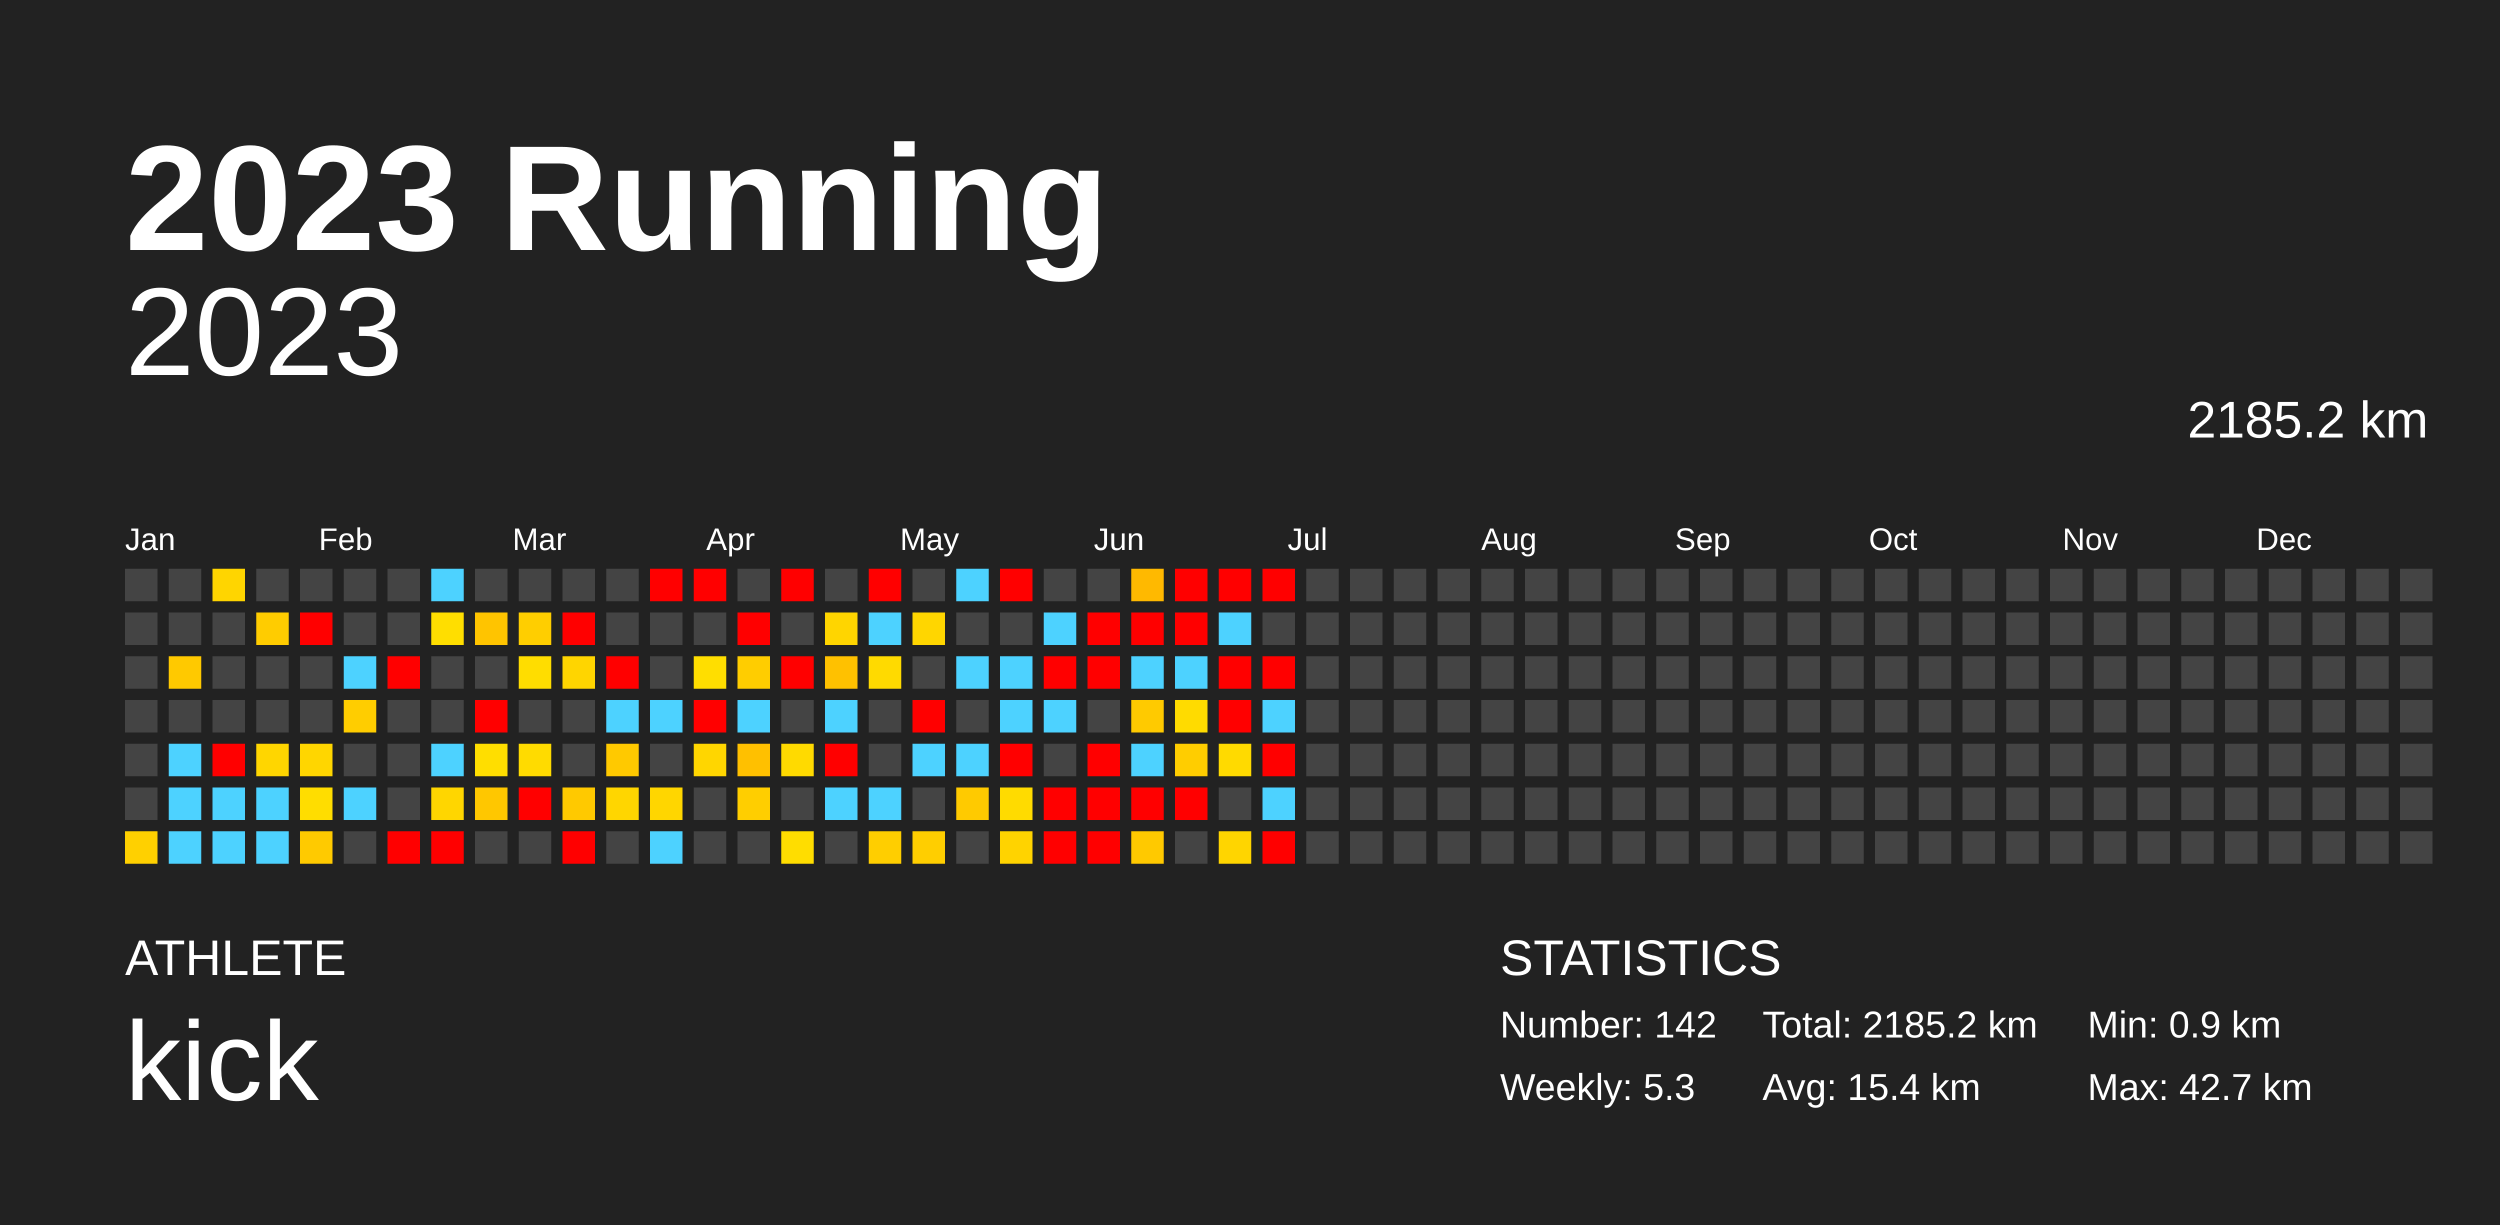
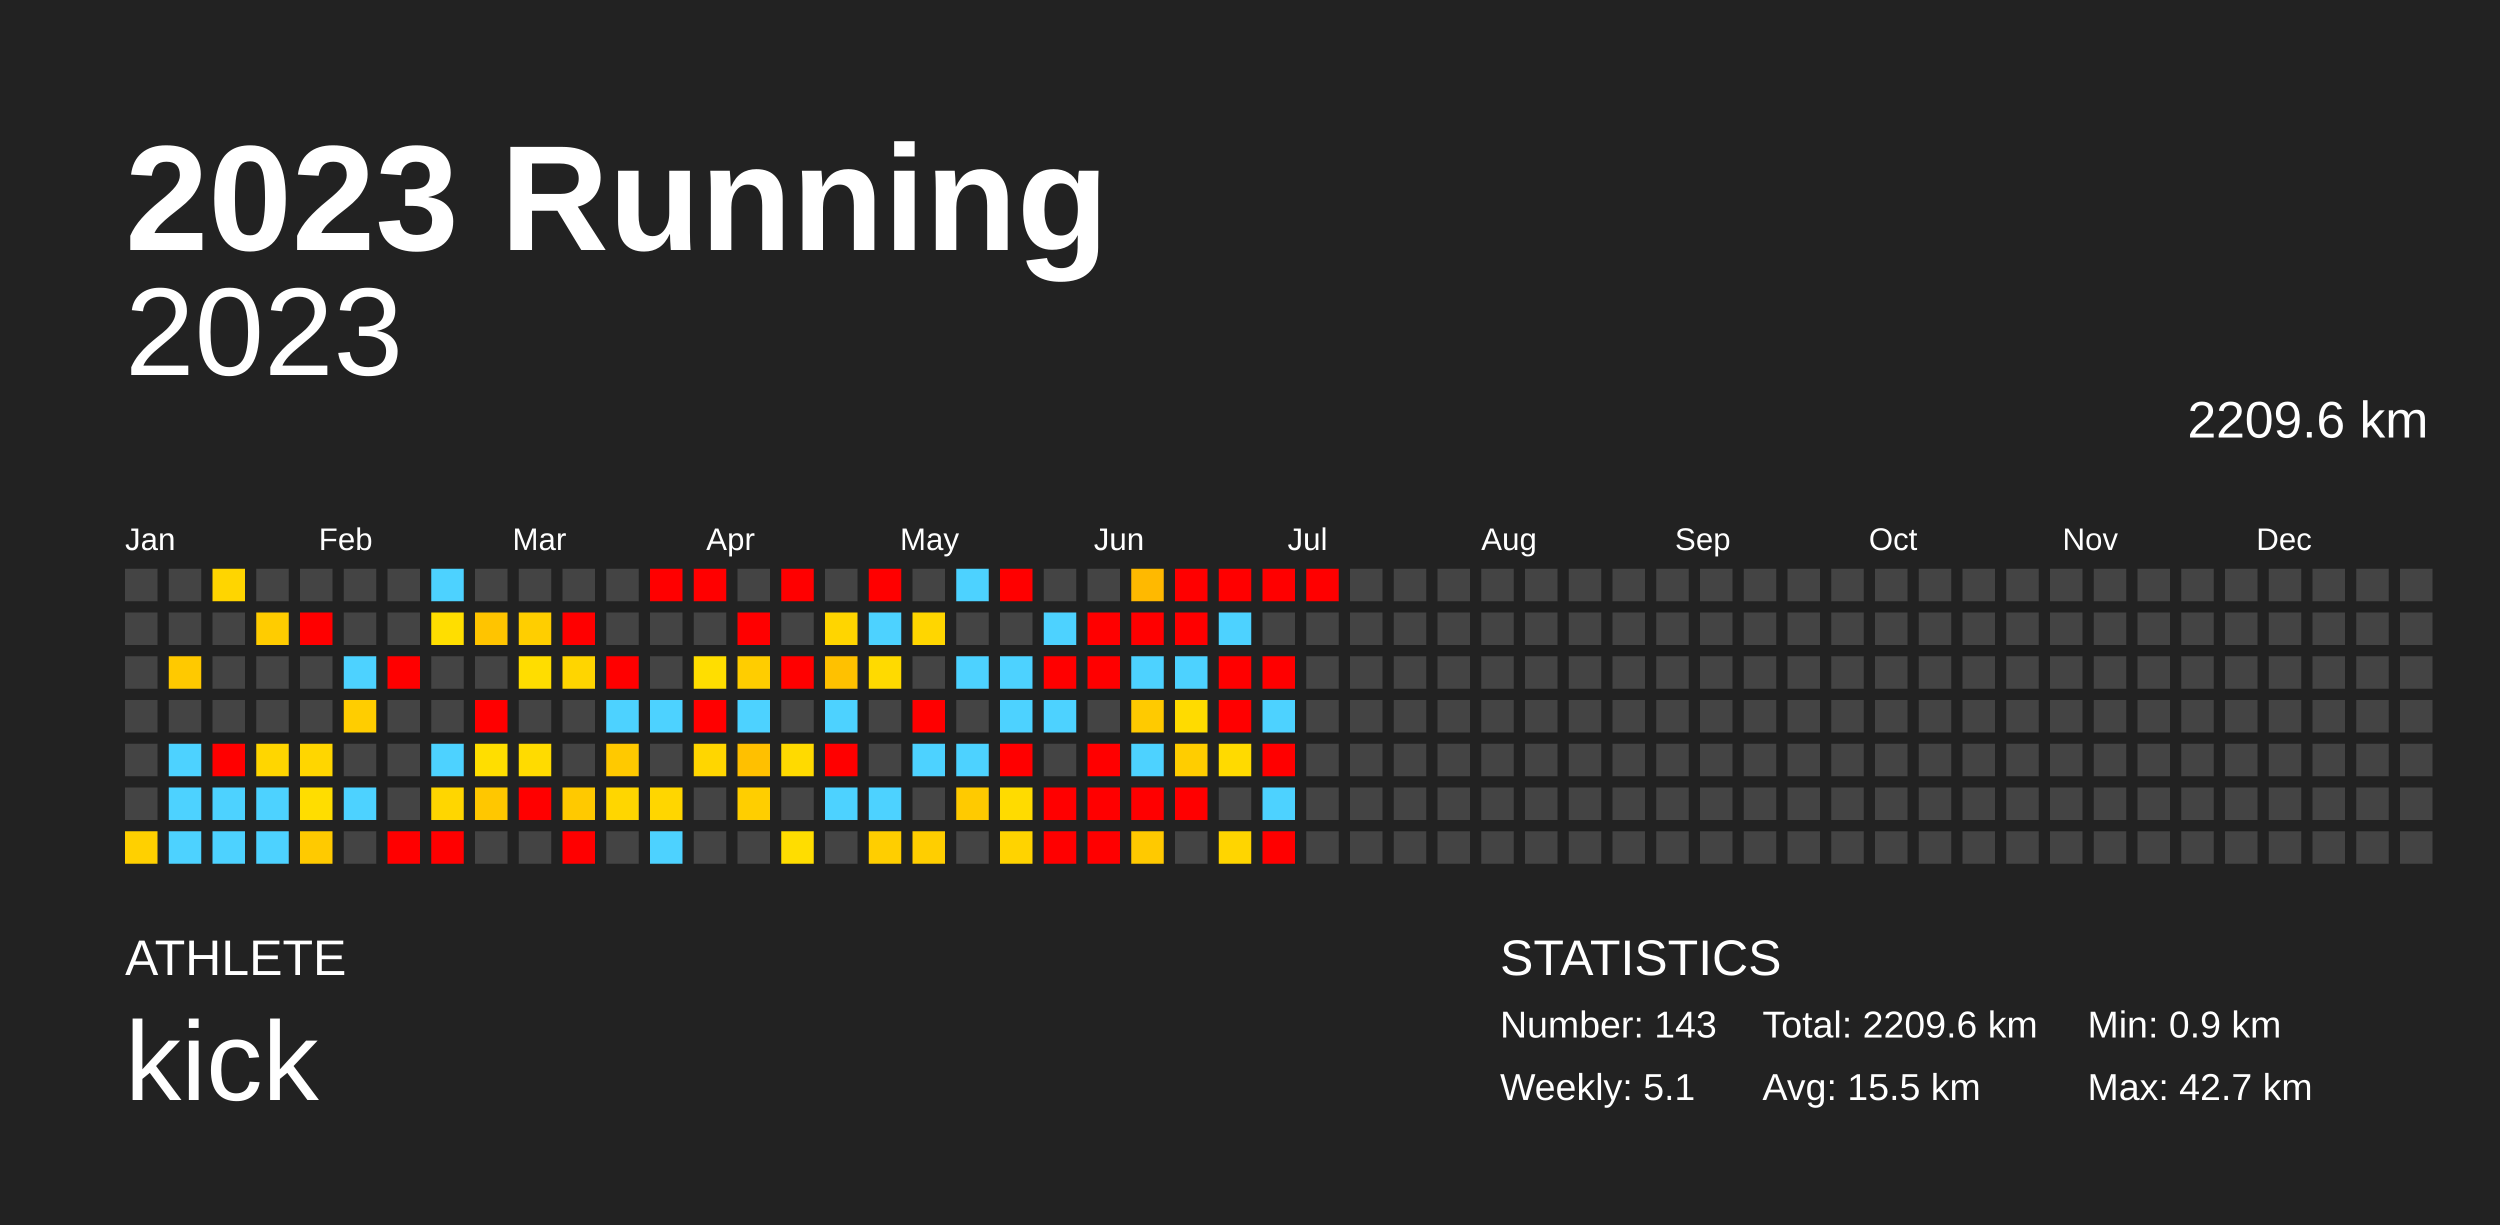
<svg xmlns="http://www.w3.org/2000/svg" baseProfile="full" height="98mm" version="1.1" viewBox="0,0,200,98" width="200mm">
  <defs />
  <rect fill="#222222" height="98" width="200" x="0" y="0" />
  <text fill="#FFFFFF" style="font-size:12px; font-family:Arial; font-weight:bold;" x="10" y="20">2023 Running</text>
  <text fill="#FFFFFF" style="font-size:4px; font-family:Arial" x="10" y="78">ATHLETE</text>
  <text fill="#FFFFFF" style="font-size:9px; font-family:Arial" x="10" y="88">kick</text>
  <text fill="#FFFFFF" style="font-size:4px; font-family:Arial" x="120" y="78">STATISTICS</text>
-   <text fill="#FFFFFF" style="font-size:3px; font-family:Arial" x="120" y="83">Number: 142</text>
-   <text fill="#FFFFFF" style="font-size:3px; font-family:Arial" x="120" y="88">Weekly: 5.3</text>
-   <text fill="#FFFFFF" style="font-size:3px; font-family:Arial" x="141" y="83">Total: 2185.2 km</text>
-   <text fill="#FFFFFF" style="font-size:3px; font-family:Arial" x="141" y="88">Avg: 15.4 km</text>
+   <text fill="#FFFFFF" style="font-size:3px; font-family:Arial" x="120" y="83">Number: 143</text>
+   <text fill="#FFFFFF" style="font-size:3px; font-family:Arial" x="120" y="88">Weekly: 5.1</text>
+   <text fill="#FFFFFF" style="font-size:3px; font-family:Arial" x="141" y="83">Total: 2209.6 km</text>
+   <text fill="#FFFFFF" style="font-size:3px; font-family:Arial" x="141" y="88">Avg: 15.5 km</text>
  <text fill="#FFFFFF" style="font-size:3px; font-family:Arial" x="167" y="83">Min: 0.9 km</text>
  <text fill="#FFFFFF" style="font-size:3px; font-family:Arial" x="167" y="88">Max: 42.7 km</text>
  <text alignment-baseline="hanging" fill="#FFFFFF" style="font-size:10.0px; font-family:Arial;" x="10" y="30">2023</text>
-   <text alignment-baseline="hanging" fill="#FFFFFF" style="font-size:4.125px; font-family:Arial;" x="175" y="35">2185.2 km</text>
+   <text alignment-baseline="hanging" fill="#FFFFFF" style="font-size:4.125px; font-family:Arial;" x="175" y="35">2209.6 km</text>
  <text fill="#FFFFFF" style="font-size:2.5px; font-family:Arial" x="10.0" y="44">Jan</text>
  <text fill="#FFFFFF" style="font-size:2.5px; font-family:Arial" x="25.5" y="44">Feb</text>
  <text fill="#FFFFFF" style="font-size:2.5px; font-family:Arial" x="41.0" y="44">Mar</text>
  <text fill="#FFFFFF" style="font-size:2.5px; font-family:Arial" x="56.5" y="44">Apr</text>
  <text fill="#FFFFFF" style="font-size:2.5px; font-family:Arial" x="72.0" y="44">May</text>
  <text fill="#FFFFFF" style="font-size:2.5px; font-family:Arial" x="87.5" y="44">Jun</text>
  <text fill="#FFFFFF" style="font-size:2.5px; font-family:Arial" x="103.0" y="44">Jul</text>
  <text fill="#FFFFFF" style="font-size:2.5px; font-family:Arial" x="118.5" y="44">Aug</text>
  <text fill="#FFFFFF" style="font-size:2.5px; font-family:Arial" x="134.0" y="44">Sep</text>
  <text fill="#FFFFFF" style="font-size:2.5px; font-family:Arial" x="149.5" y="44">Oct</text>
  <text fill="#FFFFFF" style="font-size:2.5px; font-family:Arial" x="165.0" y="44">Nov</text>
  <text fill="#FFFFFF" style="font-size:2.5px; font-family:Arial" x="180.5" y="44">Dec</text>
  <rect fill="#444444" height="2.6" width="2.6" x="10.0" y="45.5" />
  <rect fill="#444444" height="2.6" width="2.6" x="10.0" y="49.0" />
  <rect fill="#444444" height="2.6" width="2.6" x="10.0" y="52.5" />
  <rect fill="#444444" height="2.6" width="2.6" x="10.0" y="56.0" />
  <rect fill="#444444" height="2.6" width="2.6" x="10.0" y="59.5" />
  <rect fill="#444444" height="2.6" width="2.6" x="10.0" y="63.0" />
  <rect fill="#ffd000" height="2.6" width="2.6" x="10.0" y="66.5" />
  <rect fill="#444444" height="2.6" width="2.6" x="13.5" y="45.5" />
  <rect fill="#444444" height="2.6" width="2.6" x="13.5" y="49.0" />
  <rect fill="#ffc900" height="2.6" width="2.6" x="13.5" y="52.5" />
  <rect fill="#444444" height="2.6" width="2.6" x="13.5" y="56.0" />
  <rect fill="#4dd2ff" height="2.6" width="2.6" x="13.5" y="59.5" />
  <rect fill="#4dd2ff" height="2.6" width="2.6" x="13.5" y="63.0" />
  <rect fill="#4dd2ff" height="2.6" width="2.6" x="13.5" y="66.5" />
  <rect fill="#ffd500" height="2.6" width="2.6" x="17.0" y="45.5" />
  <rect fill="#444444" height="2.6" width="2.6" x="17.0" y="49.0" />
  <rect fill="#444444" height="2.6" width="2.6" x="17.0" y="52.5" />
  <rect fill="#444444" height="2.6" width="2.6" x="17.0" y="56.0" />
  <rect fill="red" height="2.6" width="2.6" x="17.0" y="59.5" />
  <rect fill="#4dd2ff" height="2.6" width="2.6" x="17.0" y="63.0" />
  <rect fill="#4dd2ff" height="2.6" width="2.6" x="17.0" y="66.5" />
  <rect fill="#444444" height="2.6" width="2.6" x="20.5" y="45.5" />
  <rect fill="#ffcc00" height="2.6" width="2.6" x="20.5" y="49.0" />
  <rect fill="#444444" height="2.6" width="2.6" x="20.5" y="52.5" />
  <rect fill="#444444" height="2.6" width="2.6" x="20.5" y="56.0" />
  <rect fill="#ffd600" height="2.6" width="2.6" x="20.5" y="59.5" />
  <rect fill="#4dd2ff" height="2.6" width="2.6" x="20.5" y="63.0" />
  <rect fill="#4dd2ff" height="2.6" width="2.6" x="20.5" y="66.5" />
  <rect fill="#444444" height="2.6" width="2.6" x="24.0" y="45.5" />
  <rect fill="red" height="2.6" width="2.6" x="24.0" y="49.0" />
  <rect fill="#444444" height="2.6" width="2.6" x="24.0" y="52.5" />
  <rect fill="#444444" height="2.6" width="2.6" x="24.0" y="56.0" />
  <rect fill="#ffd600" height="2.6" width="2.6" x="24.0" y="59.5" />
  <rect fill="#ffdd00" height="2.6" width="2.6" x="24.0" y="63.0" />
  <rect fill="#ffca00" height="2.6" width="2.6" x="24.0" y="66.5" />
  <rect fill="#444444" height="2.6" width="2.6" x="27.5" y="45.5" />
  <rect fill="#444444" height="2.6" width="2.6" x="27.5" y="49.0" />
  <rect fill="#4dd2ff" height="2.6" width="2.6" x="27.5" y="52.5" />
  <rect fill="#ffcd00" height="2.6" width="2.6" x="27.5" y="56.0" />
  <rect fill="#444444" height="2.6" width="2.6" x="27.5" y="59.5" />
  <rect fill="#4dd2ff" height="2.6" width="2.6" x="27.5" y="63.0" />
  <rect fill="#444444" height="2.6" width="2.6" x="27.5" y="66.5" />
  <rect fill="#444444" height="2.6" width="2.6" x="31.0" y="45.5" />
  <rect fill="#444444" height="2.6" width="2.6" x="31.0" y="49.0" />
  <rect fill="red" height="2.6" width="2.6" x="31.0" y="52.5" />
  <rect fill="#444444" height="2.6" width="2.6" x="31.0" y="56.0" />
  <rect fill="#444444" height="2.6" width="2.6" x="31.0" y="59.5" />
  <rect fill="#444444" height="2.6" width="2.6" x="31.0" y="63.0" />
  <rect fill="red" height="2.6" width="2.6" x="31.0" y="66.5" />
  <rect fill="#4dd2ff" height="2.6" width="2.6" x="34.5" y="45.5" />
  <rect fill="#ffde00" height="2.6" width="2.6" x="34.5" y="49.0" />
  <rect fill="#444444" height="2.6" width="2.6" x="34.5" y="52.5" />
  <rect fill="#444444" height="2.6" width="2.6" x="34.5" y="56.0" />
  <rect fill="#4dd2ff" height="2.6" width="2.6" x="34.5" y="59.5" />
  <rect fill="#ffd600" height="2.6" width="2.6" x="34.5" y="63.0" />
  <rect fill="red" height="2.6" width="2.6" x="34.5" y="66.5" />
  <rect fill="#444444" height="2.6" width="2.6" x="38.0" y="45.5" />
  <rect fill="#ffc400" height="2.6" width="2.6" x="38.0" y="49.0" />
  <rect fill="#444444" height="2.6" width="2.6" x="38.0" y="52.5" />
  <rect fill="red" height="2.6" width="2.6" x="38.0" y="56.0" />
  <rect fill="#ffde00" height="2.6" width="2.6" x="38.0" y="59.5" />
  <rect fill="#ffc700" height="2.6" width="2.6" x="38.0" y="63.0" />
  <rect fill="#444444" height="2.6" width="2.6" x="38.0" y="66.5" />
  <rect fill="#444444" height="2.6" width="2.6" x="41.5" y="45.5" />
  <rect fill="#ffce00" height="2.6" width="2.6" x="41.5" y="49.0" />
  <rect fill="#ffdd00" height="2.6" width="2.6" x="41.5" y="52.5" />
  <rect fill="#444444" height="2.6" width="2.6" x="41.5" y="56.0" />
  <rect fill="#ffdb00" height="2.6" width="2.6" x="41.5" y="59.5" />
  <rect fill="red" height="2.6" width="2.6" x="41.5" y="63.0" />
  <rect fill="#444444" height="2.6" width="2.6" x="41.5" y="66.5" />
  <rect fill="#444444" height="2.6" width="2.6" x="45.0" y="45.5" />
  <rect fill="red" height="2.6" width="2.6" x="45.0" y="49.0" />
  <rect fill="#ffd500" height="2.6" width="2.6" x="45.0" y="52.5" />
  <rect fill="#444444" height="2.6" width="2.6" x="45.0" y="56.0" />
  <rect fill="#444444" height="2.6" width="2.6" x="45.0" y="59.5" />
  <rect fill="#ffc900" height="2.6" width="2.6" x="45.0" y="63.0" />
  <rect fill="red" height="2.6" width="2.6" x="45.0" y="66.5" />
  <rect fill="#444444" height="2.6" width="2.6" x="48.5" y="45.5" />
  <rect fill="#444444" height="2.6" width="2.6" x="48.5" y="49.0" />
  <rect fill="red" height="2.6" width="2.6" x="48.5" y="52.5" />
  <rect fill="#4dd2ff" height="2.6" width="2.6" x="48.5" y="56.0" />
  <rect fill="#ffc900" height="2.6" width="2.6" x="48.5" y="59.5" />
  <rect fill="#ffd600" height="2.6" width="2.6" x="48.5" y="63.0" />
  <rect fill="#444444" height="2.6" width="2.6" x="48.5" y="66.5" />
  <rect fill="red" height="2.6" width="2.6" x="52.0" y="45.5" />
  <rect fill="#444444" height="2.6" width="2.6" x="52.0" y="49.0" />
  <rect fill="#444444" height="2.6" width="2.6" x="52.0" y="52.5" />
  <rect fill="#4dd2ff" height="2.6" width="2.6" x="52.0" y="56.0" />
  <rect fill="#444444" height="2.6" width="2.6" x="52.0" y="59.5" />
  <rect fill="#ffd600" height="2.6" width="2.6" x="52.0" y="63.0" />
  <rect fill="#4dd2ff" height="2.6" width="2.6" x="52.0" y="66.5" />
  <rect fill="red" height="2.6" width="2.6" x="55.5" y="45.5" />
  <rect fill="#444444" height="2.6" width="2.6" x="55.5" y="49.0" />
  <rect fill="#ffde00" height="2.6" width="2.6" x="55.5" y="52.5" />
  <rect fill="red" height="2.6" width="2.6" x="55.5" y="56.0" />
  <rect fill="#ffd600" height="2.6" width="2.6" x="55.5" y="59.5" />
  <rect fill="#444444" height="2.6" width="2.6" x="55.5" y="63.0" />
  <rect fill="#444444" height="2.6" width="2.6" x="55.5" y="66.5" />
  <rect fill="#444444" height="2.6" width="2.6" x="59.0" y="45.5" />
  <rect fill="red" height="2.6" width="2.6" x="59.0" y="49.0" />
  <rect fill="#ffcd00" height="2.6" width="2.6" x="59.0" y="52.5" />
  <rect fill="#4dd2ff" height="2.6" width="2.6" x="59.0" y="56.0" />
  <rect fill="#ffc000" height="2.6" width="2.6" x="59.0" y="59.5" />
  <rect fill="#ffce00" height="2.6" width="2.6" x="59.0" y="63.0" />
  <rect fill="#444444" height="2.6" width="2.6" x="59.0" y="66.5" />
  <rect fill="red" height="2.6" width="2.6" x="62.5" y="45.5" />
  <rect fill="#444444" height="2.6" width="2.6" x="62.5" y="49.0" />
  <rect fill="red" height="2.6" width="2.6" x="62.5" y="52.5" />
  <rect fill="#444444" height="2.6" width="2.6" x="62.5" y="56.0" />
  <rect fill="#ffda00" height="2.6" width="2.6" x="62.5" y="59.5" />
  <rect fill="#444444" height="2.6" width="2.6" x="62.5" y="63.0" />
  <rect fill="#ffdd00" height="2.6" width="2.6" x="62.5" y="66.5" />
  <rect fill="#444444" height="2.6" width="2.6" x="66.0" y="45.5" />
  <rect fill="#ffd500" height="2.6" width="2.6" x="66.0" y="49.0" />
  <rect fill="#ffc100" height="2.6" width="2.6" x="66.0" y="52.5" />
  <rect fill="#4dd2ff" height="2.6" width="2.6" x="66.0" y="56.0" />
  <rect fill="red" height="2.6" width="2.6" x="66.0" y="59.5" />
  <rect fill="#4dd2ff" height="2.6" width="2.6" x="66.0" y="63.0" />
  <rect fill="#444444" height="2.6" width="2.6" x="66.0" y="66.5" />
  <rect fill="red" height="2.6" width="2.6" x="69.5" y="45.5" />
  <rect fill="#4dd2ff" height="2.6" width="2.6" x="69.5" y="49.0" />
  <rect fill="#ffda00" height="2.6" width="2.6" x="69.5" y="52.5" />
  <rect fill="#444444" height="2.6" width="2.6" x="69.5" y="56.0" />
  <rect fill="#444444" height="2.6" width="2.6" x="69.5" y="59.5" />
  <rect fill="#4dd2ff" height="2.6" width="2.6" x="69.5" y="63.0" />
  <rect fill="#ffce00" height="2.6" width="2.6" x="69.5" y="66.5" />
  <rect fill="#444444" height="2.6" width="2.6" x="73.0" y="45.5" />
  <rect fill="#ffd600" height="2.6" width="2.6" x="73.0" y="49.0" />
  <rect fill="#444444" height="2.6" width="2.6" x="73.0" y="52.5" />
  <rect fill="red" height="2.6" width="2.6" x="73.0" y="56.0" />
  <rect fill="#4dd2ff" height="2.6" width="2.6" x="73.0" y="59.5" />
  <rect fill="#444444" height="2.6" width="2.6" x="73.0" y="63.0" />
  <rect fill="#ffce00" height="2.6" width="2.6" x="73.0" y="66.5" />
  <rect fill="#4dd2ff" height="2.6" width="2.6" x="76.5" y="45.5" />
  <rect fill="#444444" height="2.6" width="2.6" x="76.5" y="49.0" />
  <rect fill="#4dd2ff" height="2.6" width="2.6" x="76.5" y="52.5" />
  <rect fill="#444444" height="2.6" width="2.6" x="76.5" y="56.0" />
  <rect fill="#4dd2ff" height="2.6" width="2.6" x="76.5" y="59.5" />
  <rect fill="#ffca00" height="2.6" width="2.6" x="76.5" y="63.0" />
  <rect fill="#444444" height="2.6" width="2.6" x="76.5" y="66.5" />
  <rect fill="red" height="2.6" width="2.6" x="80.0" y="45.5" />
  <rect fill="#444444" height="2.6" width="2.6" x="80.0" y="49.0" />
  <rect fill="#4dd2ff" height="2.6" width="2.6" x="80.0" y="52.5" />
  <rect fill="#4dd2ff" height="2.6" width="2.6" x="80.0" y="56.0" />
  <rect fill="red" height="2.6" width="2.6" x="80.0" y="59.5" />
  <rect fill="#ffdb00" height="2.6" width="2.6" x="80.0" y="63.0" />
  <rect fill="#ffd300" height="2.6" width="2.6" x="80.0" y="66.5" />
  <rect fill="#444444" height="2.6" width="2.6" x="83.5" y="45.5" />
  <rect fill="#4dd2ff" height="2.6" width="2.6" x="83.5" y="49.0" />
  <rect fill="red" height="2.6" width="2.6" x="83.5" y="52.5" />
  <rect fill="#4dd2ff" height="2.6" width="2.6" x="83.5" y="56.0" />
  <rect fill="#444444" height="2.6" width="2.6" x="83.5" y="59.5" />
  <rect fill="red" height="2.6" width="2.6" x="83.5" y="63.0" />
  <rect fill="red" height="2.6" width="2.6" x="83.5" y="66.5" />
  <rect fill="#444444" height="2.6" width="2.6" x="87.0" y="45.5" />
  <rect fill="red" height="2.6" width="2.6" x="87.0" y="49.0" />
  <rect fill="red" height="2.6" width="2.6" x="87.0" y="52.5" />
  <rect fill="#444444" height="2.6" width="2.6" x="87.0" y="56.0" />
  <rect fill="red" height="2.6" width="2.6" x="87.0" y="59.5" />
  <rect fill="red" height="2.6" width="2.6" x="87.0" y="63.0" />
  <rect fill="red" height="2.6" width="2.6" x="87.0" y="66.5" />
  <rect fill="#ffb900" height="2.6" width="2.6" x="90.5" y="45.5" />
  <rect fill="red" height="2.6" width="2.6" x="90.5" y="49.0" />
  <rect fill="#4dd2ff" height="2.6" width="2.6" x="90.5" y="52.5" />
  <rect fill="#ffca00" height="2.6" width="2.6" x="90.5" y="56.0" />
  <rect fill="#4dd2ff" height="2.6" width="2.6" x="90.5" y="59.5" />
  <rect fill="red" height="2.6" width="2.6" x="90.5" y="63.0" />
  <rect fill="#ffc900" height="2.6" width="2.6" x="90.5" y="66.5" />
  <rect fill="red" height="2.6" width="2.6" x="94.0" y="45.5" />
  <rect fill="red" height="2.6" width="2.6" x="94.0" y="49.0" />
  <rect fill="#4dd2ff" height="2.6" width="2.6" x="94.0" y="52.5" />
  <rect fill="#ffdb00" height="2.6" width="2.6" x="94.0" y="56.0" />
  <rect fill="#ffcd00" height="2.6" width="2.6" x="94.0" y="59.5" />
  <rect fill="red" height="2.6" width="2.6" x="94.0" y="63.0" />
  <rect fill="#444444" height="2.6" width="2.6" x="94.0" y="66.5" />
  <rect fill="red" height="2.6" width="2.6" x="97.5" y="45.5" />
  <rect fill="#4dd2ff" height="2.6" width="2.6" x="97.5" y="49.0" />
  <rect fill="red" height="2.6" width="2.6" x="97.5" y="52.5" />
  <rect fill="red" height="2.6" width="2.6" x="97.5" y="56.0" />
  <rect fill="#ffda00" height="2.6" width="2.6" x="97.5" y="59.5" />
  <rect fill="#444444" height="2.6" width="2.6" x="97.5" y="63.0" />
  <rect fill="#ffd500" height="2.6" width="2.6" x="97.5" y="66.5" />
  <rect fill="red" height="2.6" width="2.6" x="101.0" y="45.5" />
  <rect fill="#444444" height="2.6" width="2.6" x="101.0" y="49.0" />
  <rect fill="red" height="2.6" width="2.6" x="101.0" y="52.5" />
  <rect fill="#4dd2ff" height="2.6" width="2.6" x="101.0" y="56.0" />
  <rect fill="red" height="2.6" width="2.6" x="101.0" y="59.5" />
  <rect fill="#4dd2ff" height="2.6" width="2.6" x="101.0" y="63.0" />
  <rect fill="red" height="2.6" width="2.6" x="101.0" y="66.5" />
-   <rect fill="#444444" height="2.6" width="2.6" x="104.5" y="45.5" />
+   <rect fill="red" height="2.6" width="2.6" x="104.5" y="45.5" />
  <rect fill="#444444" height="2.6" width="2.6" x="104.5" y="49.0" />
  <rect fill="#444444" height="2.6" width="2.6" x="104.5" y="52.5" />
  <rect fill="#444444" height="2.6" width="2.6" x="104.5" y="56.0" />
  <rect fill="#444444" height="2.6" width="2.6" x="104.5" y="59.5" />
  <rect fill="#444444" height="2.6" width="2.6" x="104.5" y="63.0" />
  <rect fill="#444444" height="2.6" width="2.6" x="104.5" y="66.5" />
  <rect fill="#444444" height="2.6" width="2.6" x="108.0" y="45.5" />
  <rect fill="#444444" height="2.6" width="2.6" x="108.0" y="49.0" />
  <rect fill="#444444" height="2.6" width="2.6" x="108.0" y="52.5" />
  <rect fill="#444444" height="2.6" width="2.6" x="108.0" y="56.0" />
  <rect fill="#444444" height="2.6" width="2.6" x="108.0" y="59.5" />
  <rect fill="#444444" height="2.6" width="2.6" x="108.0" y="63.0" />
  <rect fill="#444444" height="2.6" width="2.6" x="108.0" y="66.5" />
  <rect fill="#444444" height="2.6" width="2.6" x="111.5" y="45.5" />
  <rect fill="#444444" height="2.6" width="2.6" x="111.5" y="49.0" />
  <rect fill="#444444" height="2.6" width="2.6" x="111.5" y="52.5" />
  <rect fill="#444444" height="2.6" width="2.6" x="111.5" y="56.0" />
  <rect fill="#444444" height="2.6" width="2.6" x="111.5" y="59.5" />
  <rect fill="#444444" height="2.6" width="2.6" x="111.5" y="63.0" />
  <rect fill="#444444" height="2.6" width="2.6" x="111.5" y="66.5" />
  <rect fill="#444444" height="2.6" width="2.6" x="115.0" y="45.5" />
  <rect fill="#444444" height="2.6" width="2.6" x="115.0" y="49.0" />
  <rect fill="#444444" height="2.6" width="2.6" x="115.0" y="52.5" />
  <rect fill="#444444" height="2.6" width="2.6" x="115.0" y="56.0" />
  <rect fill="#444444" height="2.6" width="2.6" x="115.0" y="59.5" />
  <rect fill="#444444" height="2.6" width="2.6" x="115.0" y="63.0" />
  <rect fill="#444444" height="2.6" width="2.6" x="115.0" y="66.5" />
  <rect fill="#444444" height="2.6" width="2.6" x="118.5" y="45.5" />
  <rect fill="#444444" height="2.6" width="2.6" x="118.5" y="49.0" />
  <rect fill="#444444" height="2.6" width="2.6" x="118.5" y="52.5" />
  <rect fill="#444444" height="2.6" width="2.6" x="118.5" y="56.0" />
  <rect fill="#444444" height="2.6" width="2.6" x="118.5" y="59.5" />
  <rect fill="#444444" height="2.6" width="2.6" x="118.5" y="63.0" />
  <rect fill="#444444" height="2.6" width="2.6" x="118.5" y="66.5" />
  <rect fill="#444444" height="2.6" width="2.6" x="122.0" y="45.5" />
  <rect fill="#444444" height="2.6" width="2.6" x="122.0" y="49.0" />
  <rect fill="#444444" height="2.6" width="2.6" x="122.0" y="52.5" />
  <rect fill="#444444" height="2.6" width="2.6" x="122.0" y="56.0" />
  <rect fill="#444444" height="2.6" width="2.6" x="122.0" y="59.5" />
  <rect fill="#444444" height="2.6" width="2.6" x="122.0" y="63.0" />
  <rect fill="#444444" height="2.6" width="2.6" x="122.0" y="66.5" />
  <rect fill="#444444" height="2.6" width="2.6" x="125.5" y="45.5" />
  <rect fill="#444444" height="2.6" width="2.6" x="125.5" y="49.0" />
  <rect fill="#444444" height="2.6" width="2.6" x="125.5" y="52.5" />
  <rect fill="#444444" height="2.6" width="2.6" x="125.5" y="56.0" />
  <rect fill="#444444" height="2.6" width="2.6" x="125.5" y="59.5" />
  <rect fill="#444444" height="2.6" width="2.6" x="125.5" y="63.0" />
  <rect fill="#444444" height="2.6" width="2.6" x="125.5" y="66.5" />
  <rect fill="#444444" height="2.6" width="2.6" x="129.0" y="45.5" />
  <rect fill="#444444" height="2.6" width="2.6" x="129.0" y="49.0" />
  <rect fill="#444444" height="2.6" width="2.6" x="129.0" y="52.5" />
  <rect fill="#444444" height="2.6" width="2.6" x="129.0" y="56.0" />
  <rect fill="#444444" height="2.6" width="2.6" x="129.0" y="59.5" />
  <rect fill="#444444" height="2.6" width="2.6" x="129.0" y="63.0" />
  <rect fill="#444444" height="2.6" width="2.6" x="129.0" y="66.5" />
  <rect fill="#444444" height="2.6" width="2.6" x="132.5" y="45.5" />
  <rect fill="#444444" height="2.6" width="2.6" x="132.5" y="49.0" />
  <rect fill="#444444" height="2.6" width="2.6" x="132.5" y="52.5" />
  <rect fill="#444444" height="2.6" width="2.6" x="132.5" y="56.0" />
  <rect fill="#444444" height="2.6" width="2.6" x="132.5" y="59.5" />
  <rect fill="#444444" height="2.6" width="2.6" x="132.5" y="63.0" />
  <rect fill="#444444" height="2.6" width="2.6" x="132.5" y="66.5" />
  <rect fill="#444444" height="2.6" width="2.6" x="136.0" y="45.5" />
  <rect fill="#444444" height="2.6" width="2.6" x="136.0" y="49.0" />
  <rect fill="#444444" height="2.6" width="2.6" x="136.0" y="52.5" />
  <rect fill="#444444" height="2.6" width="2.6" x="136.0" y="56.0" />
  <rect fill="#444444" height="2.6" width="2.6" x="136.0" y="59.5" />
  <rect fill="#444444" height="2.6" width="2.6" x="136.0" y="63.0" />
  <rect fill="#444444" height="2.6" width="2.6" x="136.0" y="66.5" />
  <rect fill="#444444" height="2.6" width="2.6" x="139.5" y="45.5" />
  <rect fill="#444444" height="2.6" width="2.6" x="139.5" y="49.0" />
  <rect fill="#444444" height="2.6" width="2.6" x="139.5" y="52.5" />
  <rect fill="#444444" height="2.6" width="2.6" x="139.5" y="56.0" />
  <rect fill="#444444" height="2.6" width="2.6" x="139.5" y="59.5" />
  <rect fill="#444444" height="2.6" width="2.6" x="139.5" y="63.0" />
  <rect fill="#444444" height="2.6" width="2.6" x="139.5" y="66.5" />
  <rect fill="#444444" height="2.6" width="2.6" x="143.0" y="45.5" />
  <rect fill="#444444" height="2.6" width="2.6" x="143.0" y="49.0" />
  <rect fill="#444444" height="2.6" width="2.6" x="143.0" y="52.5" />
  <rect fill="#444444" height="2.6" width="2.6" x="143.0" y="56.0" />
  <rect fill="#444444" height="2.6" width="2.6" x="143.0" y="59.5" />
  <rect fill="#444444" height="2.6" width="2.6" x="143.0" y="63.0" />
  <rect fill="#444444" height="2.6" width="2.6" x="143.0" y="66.5" />
  <rect fill="#444444" height="2.6" width="2.6" x="146.5" y="45.5" />
  <rect fill="#444444" height="2.6" width="2.6" x="146.5" y="49.0" />
  <rect fill="#444444" height="2.6" width="2.6" x="146.5" y="52.5" />
  <rect fill="#444444" height="2.6" width="2.6" x="146.5" y="56.0" />
  <rect fill="#444444" height="2.6" width="2.6" x="146.5" y="59.5" />
  <rect fill="#444444" height="2.6" width="2.6" x="146.5" y="63.0" />
  <rect fill="#444444" height="2.6" width="2.6" x="146.5" y="66.5" />
  <rect fill="#444444" height="2.6" width="2.6" x="150.0" y="45.5" />
  <rect fill="#444444" height="2.6" width="2.6" x="150.0" y="49.0" />
  <rect fill="#444444" height="2.6" width="2.6" x="150.0" y="52.5" />
  <rect fill="#444444" height="2.6" width="2.6" x="150.0" y="56.0" />
  <rect fill="#444444" height="2.6" width="2.6" x="150.0" y="59.5" />
  <rect fill="#444444" height="2.6" width="2.6" x="150.0" y="63.0" />
  <rect fill="#444444" height="2.6" width="2.6" x="150.0" y="66.5" />
  <rect fill="#444444" height="2.6" width="2.6" x="153.5" y="45.5" />
  <rect fill="#444444" height="2.6" width="2.6" x="153.5" y="49.0" />
  <rect fill="#444444" height="2.6" width="2.6" x="153.5" y="52.5" />
  <rect fill="#444444" height="2.6" width="2.6" x="153.5" y="56.0" />
  <rect fill="#444444" height="2.6" width="2.6" x="153.5" y="59.5" />
  <rect fill="#444444" height="2.6" width="2.6" x="153.5" y="63.0" />
  <rect fill="#444444" height="2.6" width="2.6" x="153.5" y="66.5" />
  <rect fill="#444444" height="2.6" width="2.6" x="157.0" y="45.5" />
  <rect fill="#444444" height="2.6" width="2.6" x="157.0" y="49.0" />
  <rect fill="#444444" height="2.6" width="2.6" x="157.0" y="52.5" />
  <rect fill="#444444" height="2.6" width="2.6" x="157.0" y="56.0" />
  <rect fill="#444444" height="2.6" width="2.6" x="157.0" y="59.5" />
  <rect fill="#444444" height="2.6" width="2.6" x="157.0" y="63.0" />
  <rect fill="#444444" height="2.6" width="2.6" x="157.0" y="66.5" />
  <rect fill="#444444" height="2.6" width="2.6" x="160.5" y="45.5" />
  <rect fill="#444444" height="2.6" width="2.6" x="160.5" y="49.0" />
  <rect fill="#444444" height="2.6" width="2.6" x="160.5" y="52.5" />
  <rect fill="#444444" height="2.6" width="2.6" x="160.5" y="56.0" />
  <rect fill="#444444" height="2.6" width="2.6" x="160.5" y="59.5" />
  <rect fill="#444444" height="2.6" width="2.6" x="160.5" y="63.0" />
  <rect fill="#444444" height="2.6" width="2.6" x="160.5" y="66.5" />
  <rect fill="#444444" height="2.6" width="2.6" x="164.0" y="45.5" />
  <rect fill="#444444" height="2.6" width="2.6" x="164.0" y="49.0" />
  <rect fill="#444444" height="2.6" width="2.6" x="164.0" y="52.5" />
  <rect fill="#444444" height="2.6" width="2.6" x="164.0" y="56.0" />
  <rect fill="#444444" height="2.6" width="2.6" x="164.0" y="59.5" />
  <rect fill="#444444" height="2.6" width="2.6" x="164.0" y="63.0" />
  <rect fill="#444444" height="2.6" width="2.6" x="164.0" y="66.5" />
  <rect fill="#444444" height="2.6" width="2.6" x="167.5" y="45.5" />
  <rect fill="#444444" height="2.6" width="2.6" x="167.5" y="49.0" />
  <rect fill="#444444" height="2.6" width="2.6" x="167.5" y="52.5" />
  <rect fill="#444444" height="2.6" width="2.6" x="167.5" y="56.0" />
  <rect fill="#444444" height="2.6" width="2.6" x="167.5" y="59.5" />
  <rect fill="#444444" height="2.6" width="2.6" x="167.5" y="63.0" />
  <rect fill="#444444" height="2.6" width="2.6" x="167.5" y="66.5" />
  <rect fill="#444444" height="2.6" width="2.6" x="171.0" y="45.5" />
  <rect fill="#444444" height="2.6" width="2.6" x="171.0" y="49.0" />
  <rect fill="#444444" height="2.6" width="2.6" x="171.0" y="52.5" />
  <rect fill="#444444" height="2.6" width="2.6" x="171.0" y="56.0" />
  <rect fill="#444444" height="2.6" width="2.6" x="171.0" y="59.5" />
  <rect fill="#444444" height="2.6" width="2.6" x="171.0" y="63.0" />
  <rect fill="#444444" height="2.6" width="2.6" x="171.0" y="66.5" />
  <rect fill="#444444" height="2.6" width="2.6" x="174.5" y="45.5" />
  <rect fill="#444444" height="2.6" width="2.6" x="174.5" y="49.0" />
  <rect fill="#444444" height="2.6" width="2.6" x="174.5" y="52.5" />
  <rect fill="#444444" height="2.6" width="2.6" x="174.5" y="56.0" />
  <rect fill="#444444" height="2.6" width="2.6" x="174.5" y="59.5" />
  <rect fill="#444444" height="2.6" width="2.6" x="174.5" y="63.0" />
  <rect fill="#444444" height="2.6" width="2.6" x="174.5" y="66.5" />
  <rect fill="#444444" height="2.6" width="2.6" x="178.0" y="45.5" />
  <rect fill="#444444" height="2.6" width="2.6" x="178.0" y="49.0" />
  <rect fill="#444444" height="2.6" width="2.6" x="178.0" y="52.5" />
  <rect fill="#444444" height="2.6" width="2.6" x="178.0" y="56.0" />
  <rect fill="#444444" height="2.6" width="2.6" x="178.0" y="59.5" />
  <rect fill="#444444" height="2.6" width="2.6" x="178.0" y="63.0" />
  <rect fill="#444444" height="2.6" width="2.6" x="178.0" y="66.5" />
  <rect fill="#444444" height="2.6" width="2.6" x="181.5" y="45.5" />
  <rect fill="#444444" height="2.6" width="2.6" x="181.5" y="49.0" />
  <rect fill="#444444" height="2.6" width="2.6" x="181.5" y="52.5" />
  <rect fill="#444444" height="2.6" width="2.6" x="181.5" y="56.0" />
  <rect fill="#444444" height="2.6" width="2.6" x="181.5" y="59.5" />
  <rect fill="#444444" height="2.6" width="2.6" x="181.5" y="63.0" />
  <rect fill="#444444" height="2.6" width="2.6" x="181.5" y="66.5" />
  <rect fill="#444444" height="2.6" width="2.6" x="185.0" y="45.5" />
  <rect fill="#444444" height="2.6" width="2.6" x="185.0" y="49.0" />
  <rect fill="#444444" height="2.6" width="2.6" x="185.0" y="52.5" />
  <rect fill="#444444" height="2.6" width="2.6" x="185.0" y="56.0" />
  <rect fill="#444444" height="2.6" width="2.6" x="185.0" y="59.5" />
  <rect fill="#444444" height="2.6" width="2.6" x="185.0" y="63.0" />
  <rect fill="#444444" height="2.6" width="2.6" x="185.0" y="66.5" />
  <rect fill="#444444" height="2.6" width="2.6" x="188.5" y="45.5" />
  <rect fill="#444444" height="2.6" width="2.6" x="188.5" y="49.0" />
  <rect fill="#444444" height="2.6" width="2.6" x="188.5" y="52.5" />
  <rect fill="#444444" height="2.6" width="2.6" x="188.5" y="56.0" />
  <rect fill="#444444" height="2.6" width="2.6" x="188.5" y="59.5" />
  <rect fill="#444444" height="2.6" width="2.6" x="188.5" y="63.0" />
  <rect fill="#444444" height="2.6" width="2.6" x="188.5" y="66.5" />
  <rect fill="#444444" height="2.6" width="2.6" x="192.0" y="45.5" />
  <rect fill="#444444" height="2.6" width="2.6" x="192.0" y="49.0" />
  <rect fill="#444444" height="2.6" width="2.6" x="192.0" y="52.5" />
  <rect fill="#444444" height="2.6" width="2.6" x="192.0" y="56.0" />
  <rect fill="#444444" height="2.6" width="2.6" x="192.0" y="59.5" />
  <rect fill="#444444" height="2.6" width="2.6" x="192.0" y="63.0" />
  <rect fill="#444444" height="2.6" width="2.6" x="192.0" y="66.5" />
</svg>
